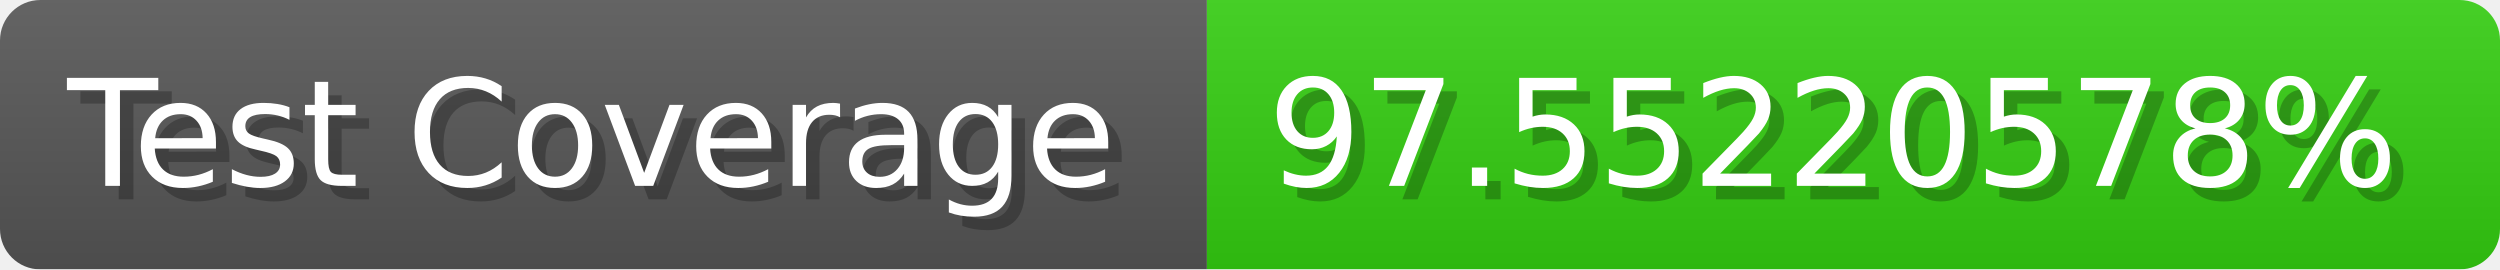
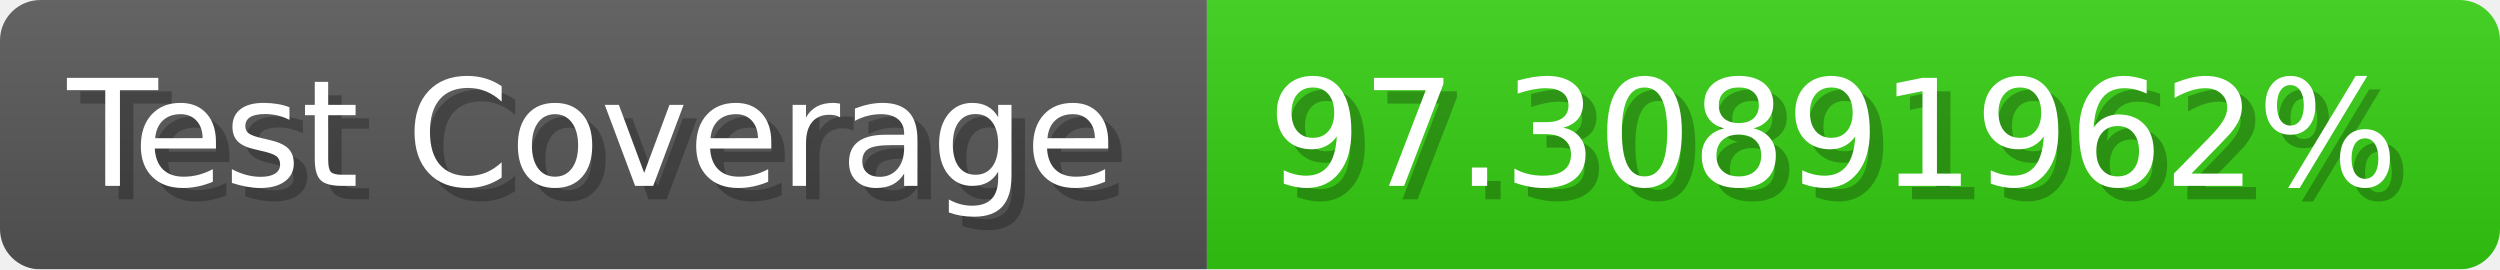
- <svg xmlns="http://www.w3.org/2000/svg" width="185.6" height="20" viewBox="0 0 1856 200" role="img" aria-label="Test Coverage: 97.55220578%">
+ <svg xmlns="http://www.w3.org/2000/svg" width="185.6" height="20" viewBox="0 0 1856 200" role="img" aria-label="Test Coverage: 97.30891962%">
  <linearGradient id="a" x2="0" y2="100%">
    <stop offset="0" stop-opacity=".1" stop-color="#EEE" />
    <stop offset="1" stop-opacity=".1" />
  </linearGradient>
  <mask id="m">
    <rect width="1856" height="200" rx="30" fill="#FFF" />
  </mask>
  <g mask="url(#m)">
    <rect width="896" height="200" fill="#555" />
    <rect width="960" height="200" fill="#3C1" x="896" />
    <rect width="1856" height="200" fill="url(#a)" />
  </g>
  <g aria-hidden="true" fill="#fff" text-anchor="start" font-family="Verdana,DejaVu Sans,sans-serif" font-size="110">
    <text x="60" y="148" textLength="796" fill="#000" opacity="0.25">Test Coverage</text>
    <text x="50" y="138" textLength="796">Test Coverage</text>
-     <text x="951" y="148" textLength="860" fill="#000" opacity="0.25">97.55220578%</text>
-     <text x="941" y="138" textLength="860">97.55220578%</text>
+     <text x="951" y="148" textLength="860" fill="#000" opacity="0.25">97.30891962%</text>
+     <text x="941" y="138" textLength="860">97.30891962%</text>
  </g>
</svg>
